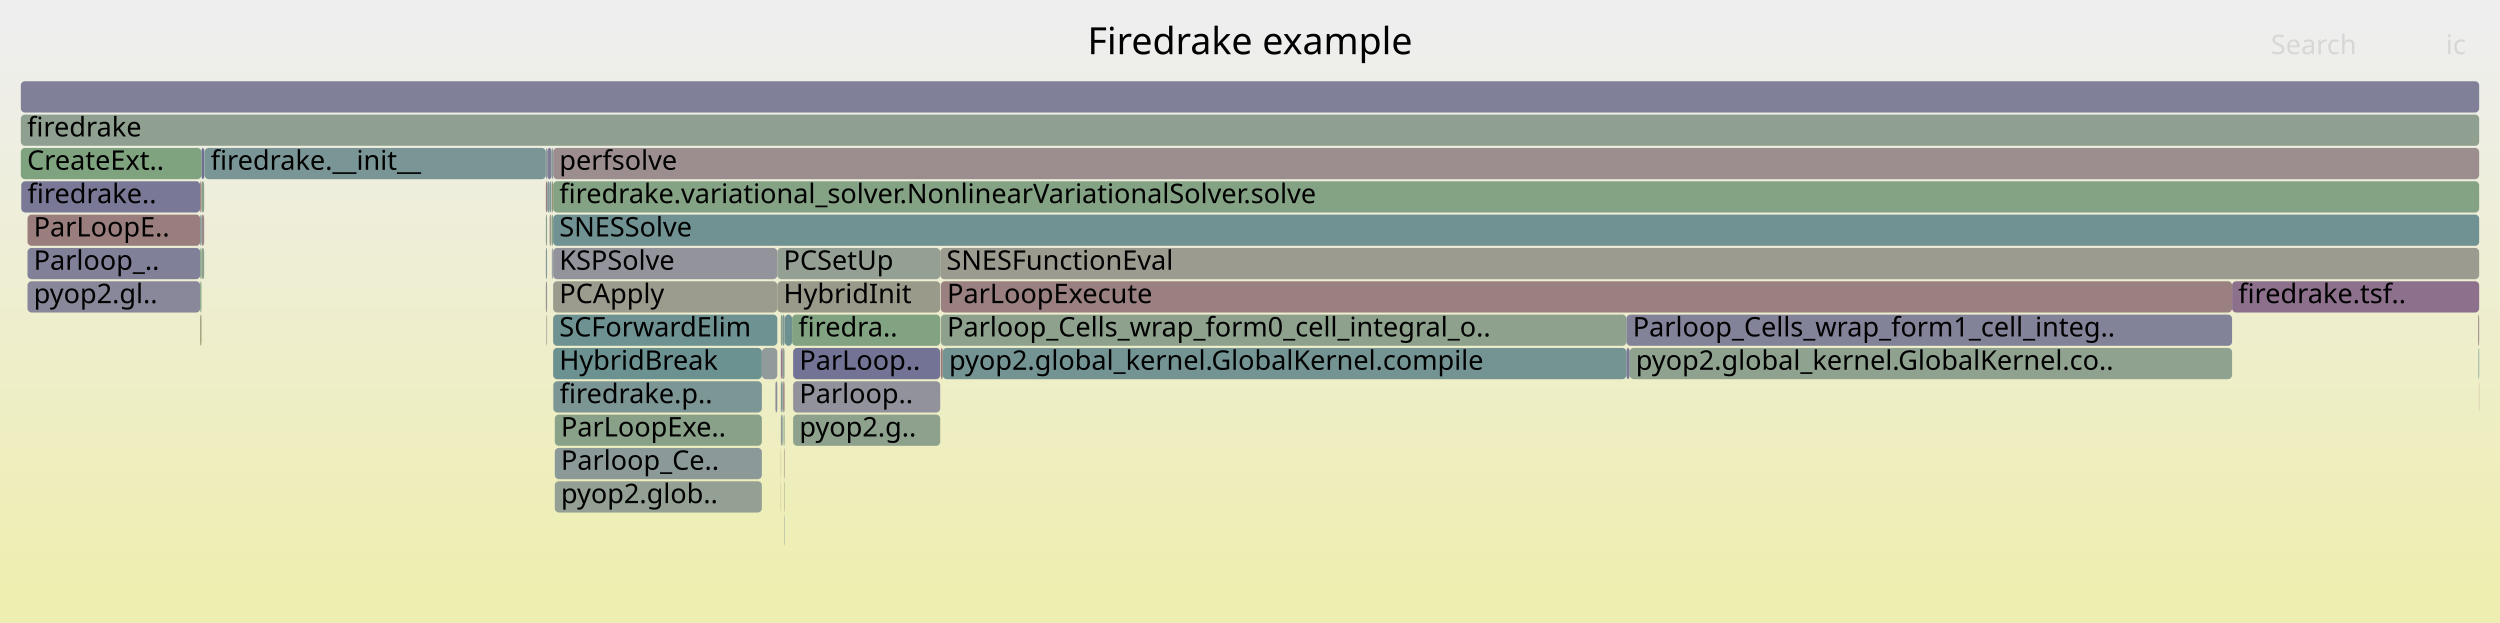
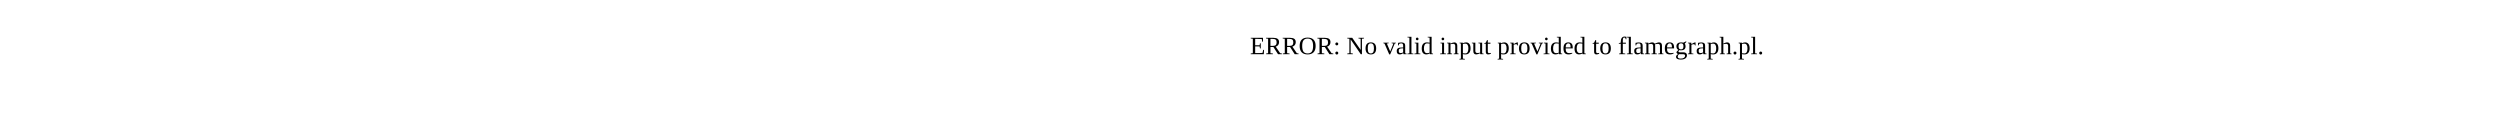
- <svg xmlns="http://www.w3.org/2000/svg" version="1.1" width="1200" height="299" viewBox="0 0 1200 299">
-   <defs>
-     <linearGradient id="background" y1="0" y2="1" x1="0" x2="0">
-       <stop stop-color="#eeeeee" offset="5%" />
-       <stop stop-color="#eeeeb0" offset="95%" />
-     </linearGradient>
-   </defs>
-   <style type="text/css">
- 	text { font-family:Verdana; font-size:13px; fill:rgb(0,0,0); }
- 	#search, #ignorecase { opacity:0.1; cursor:pointer; }
- 	#search:hover, #search.show, #ignorecase:hover, #ignorecase.show { opacity:1; }
- 	#subtitle { text-anchor:middle; font-color:rgb(160,160,160); }
- 	#title { text-anchor:middle; font-size:18px}
- 	#unzoom { cursor:pointer; }
- 	#frames &gt; *:hover { stroke:black; stroke-width:0.5; cursor:pointer; }
- 	.hide { display:none; }
- 	.parent { opacity:0.5; }
- </style>
-   <rect x="0.0" y="0" width="1200.0" height="299.0" fill="url(#background)" />
-   <text id="title" x="600.00" y="26">Firedrake example</text>
-   <text id="details" x="10.00" y="281"> </text>
-   <text id="unzoom" x="10.00" y="26" class="hide">Reset Zoom</text>
-   <text id="search" x="1090.00" y="26">Search</text>
-   <text id="ignorecase" x="1174.00" y="26">ic</text>
-   <text id="matched" x="1090.00" y="281"> </text>
-   <g id="frames">
-     <g>
-       <rect x="451.6" y="167" width="0.9" height="15.0" fill="rgb(152.878,118.732,118.732)" rx="2" ry="2" />
-       <text x="454.60" y="177.5" />
-     </g>
-     <g>
-       <rect x="265.5" y="87" width="924.5" height="15.0" fill="rgb(132.08,162.22,132.08)" rx="2" ry="2" />
-       <text x="268.47" y="97.5">firedrake.variational_solver.NonlinearVariationalSolver.solve</text>
-     </g>
-     <g>
-       <rect x="264.9" y="103" width="0.6" height="15.0" fill="rgb(135.445,161.672,135.445)" rx="2" ry="2" />
-       <text x="267.90" y="113.5" />
-     </g>
-     <g>
-       <rect x="452.5" y="167" width="328.2" height="15.0" fill="rgb(115.947,147.097,147.097)" rx="2" ry="2" />
-       <text x="455.52" y="177.5">pyop2.global_kernel.GlobalKernel.compile</text>
-     </g>
-     <g>
-       <rect x="376.7" y="151" width="3.5" height="15.0" fill="rgb(109.471,145.418,145.418)" rx="2" ry="2" />
-       <text x="379.75" y="161.5" />
-     </g>
-     <g>
-       <rect x="374.8" y="231" width="0.1" height="15.0" fill="rgb(148.485,148.485,111.887)" rx="2" ry="2" />
-       <text x="377.76" y="241.5" />
-     </g>
-     <g>
-       <rect x="96.7" y="103" width="1.3" height="15.0" fill="rgb(155.162,136.24,136.24)" rx="2" ry="2" />
-       <text x="99.69" y="113.5" />
-     </g>
-     <g>
-       <rect x="782.2" y="167" width="289.2" height="15.0" fill="rgb(142.523,160.519,142.523)" rx="2" ry="2" />
-       <text x="785.17" y="177.5">pyop2.global_kernel.GlobalKernel.co..</text>
-     </g>
-     <g>
-       <rect x="13.2" y="135" width="82.9" height="15.0" fill="rgb(135.643,135.643,153.673)" rx="2" ry="2" />
-       <text x="16.16" y="145.5">pyop2.gl..</text>
-     </g>
-     <g>
-       <rect x="264.9" y="119" width="0.3" height="15.0" fill="rgb(147.655,131.491,147.655)" rx="2" ry="2" />
-       <text x="267.90" y="129.5" />
-     </g>
-     <g>
-       <rect x="96.7" y="71" width="1.3" height="15.0" fill="rgb(108.956,108.956,148.508)" rx="2" ry="2" />
-       <text x="99.69" y="81.5" />
-     </g>
-     <g>
-       <rect x="374.8" y="215" width="0.1" height="15.0" fill="rgb(148.891,148.891,113.857)" rx="2" ry="2" />
-       <text x="377.76" y="225.5" />
-     </g>
-     <g>
-       <rect x="262.0" y="119" width="0.6" height="15.0" fill="rgb(133.764,151.717,151.717)" rx="2" ry="2" />
-       <text x="265.04" y="129.5" />
-     </g>
-     <g>
-       <rect x="10.0" y="39" width="1180.0" height="15.0" fill="rgb(127.845,127.845,152.164)" rx="2" ry="2" />
-       <text x="13.00" y="49.5" />
-     </g>
-     <g>
-       <rect x="265.5" y="119" width="107.6" height="15.0" fill="rgb(147.147,147.147,155.899)" rx="2" ry="2" />
-       <text x="268.47" y="129.5">KSPSolve</text>
-     </g>
-     <g>
-       <rect x="265.5" y="71" width="924.5" height="15.0" fill="rgb(155.925,142.089,142.089)" rx="2" ry="2" />
-       <text x="268.47" y="81.5">perfsolve</text>
-     </g>
-     <g>
-       <rect x="376.4" y="215" width="0.2" height="15.0" fill="rgb(153.388,122.645,122.645)" rx="2" ry="2" />
-       <text x="379.41" y="225.5" />
-     </g>
-     <g>
-       <rect x="265.5" y="151" width="107.6" height="15.0" fill="rgb(109.912,145.533,145.533)" rx="2" ry="2" />
-       <text x="268.47" y="161.5">SCForwardElim</text>
-     </g>
-     <g>
-       <rect x="374.9" y="183" width="0.8" height="15.0" fill="rgb(116.148,147.15,147.15)" rx="2" ry="2" />
-       <text x="377.94" y="193.5" />
-     </g>
-     <g>
-       <rect x="451.6" y="151" width="329.1" height="15.0" fill="rgb(141.426,160.698,141.426)" rx="2" ry="2" />
-       <text x="454.60" y="161.5">Parloop_Cells_wrap_form0_cell_integral_o..</text>
-     </g>
-     <g>
-       <rect x="373.1" y="119" width="78.2" height="15.0" fill="rgb(148.11,159.61,148.11)" rx="2" ry="2" />
-       <text x="376.10" y="129.5">PCSetUp</text>
-     </g>
-     <g>
-       <rect x="380.7" y="167" width="70.6" height="15.0" fill="rgb(114.773,114.773,149.633)" rx="2" ry="2" />
-       <text x="383.70" y="177.5">ParLoop..</text>
-     </g>
-     <g>
-       <rect x="266.3" y="199" width="99.4" height="15.0" fill="rgb(136.557,161.491,136.557)" rx="2" ry="2" />
-       <text x="269.25" y="209.5">ParLoopExe..</text>
-     </g>
-     <g>
-       <rect x="1071.4" y="135" width="118.6" height="15.0" fill="rgb(140.022,111.931,140.022)" rx="2" ry="2" />
-       <text x="1074.36" y="145.5">firedrake.tsf..</text>
-     </g>
-     <g>
-       <rect x="262.0" y="103" width="0.6" height="15.0" fill="rgb(143.773,160.316,143.773)" rx="2" ry="2" />
-       <text x="265.04" y="113.5" />
-     </g>
-     <g>
-       <rect x="374.8" y="167" width="0.1" height="15.0" fill="rgb(129.947,129.947,152.57)" rx="2" ry="2" />
-       <text x="377.76" y="177.5" />
-     </g>
-     <g>
-       <rect x="262.7" y="87" width="1.0" height="15.0" fill="rgb(127.119,149.994,149.994)" rx="2" ry="2" />
-       <text x="265.75" y="97.5" />
-     </g>
-     <g>
-       <rect x="262.7" y="71" width="2.0" height="15.0" fill="rgb(125.225,125.225,151.656)" rx="2" ry="2" />
-       <text x="265.75" y="81.5" />
-     </g>
-     <g>
-       <rect x="10.2" y="87" width="85.9" height="15.0" fill="rgb(121.075,121.075,150.853)" rx="2" ry="2" />
-       <text x="13.22" y="97.5">firedrake..</text>
-     </g>
-     <g>
-       <rect x="262.6" y="71" width="0.1" height="15.0" fill="rgb(153.426,122.932,122.932)" rx="2" ry="2" />
-       <text x="265.55" y="81.5" />
-     </g>
-     <g>
-       <rect x="374.9" y="167" width="0.8" height="15.0" fill="rgb(140.584,113.373,140.584)" rx="2" ry="2" />
-       <text x="377.94" y="177.5" />
-     </g>
-     <g>
-       <rect x="375.7" y="151" width="0.9" height="15.0" fill="rgb(126.82,149.916,149.916)" rx="2" ry="2" />
-       <text x="378.66" y="161.5" />
-     </g>
-     <g>
-       <rect x="380.2" y="151" width="71.1" height="15.0" fill="rgb(130.287,162.511,130.287)" rx="2" ry="2" />
-       <text x="383.19" y="161.5">firedra..</text>
-     </g>
-     <g>
-       <rect x="265.6" y="183" width="100.1" height="15.0" fill="rgb(123.768,149.125,149.125)" rx="2" ry="2" />
-       <text x="268.63" y="193.5">firedrake.p..</text>
-     </g>
-     <g>
-       <rect x="1189.9" y="183" width="0.1" height="15.0" fill="rgb(152.996,119.634,119.634)" rx="2" ry="2" />
-       <text x="1192.87" y="193.5" />
-     </g>
-     <g>
-       <rect x="96.7" y="119" width="1.3" height="15.0" fill="rgb(143.48,160.364,143.48)" rx="2" ry="2" />
-       <text x="99.69" y="129.5" />
-     </g>
-     <g>
-       <rect x="262.0" y="87" width="0.6" height="15.0" fill="rgb(153.486,123.39,123.39)" rx="2" ry="2" />
-       <text x="265.04" y="97.5" />
-     </g>
-     <g>
-       <rect x="372.2" y="183" width="0.9" height="15.0" fill="rgb(139.571,139.571,154.433)" rx="2" ry="2" />
-       <text x="375.17" y="193.5" />
-     </g>
-     <g>
-       <rect x="265.5" y="103" width="924.5" height="15.0" fill="rgb(112.068,146.092,146.092)" rx="2" ry="2" />
-       <text x="268.47" y="113.5">SNESSolve</text>
-     </g>
-     <g>
-       <rect x="780.7" y="167" width="1.5" height="15.0" fill="rgb(119.571,119.571,150.562)" rx="2" ry="2" />
-       <text x="783.71" y="177.5" />
-     </g>
-     <g>
-       <rect x="380.7" y="183" width="70.6" height="15.0" fill="rgb(145.544,145.544,155.589)" rx="2" ry="2" />
-       <text x="383.70" y="193.5">Parloop..</text>
-     </g>
-     <g>
-       <rect x="1189.7" y="167" width="0.3" height="15.0" fill="rgb(104.639,144.166,144.166)" rx="2" ry="2" />
-       <text x="1192.70" y="177.5" />
-     </g>
-     <g>
-       <rect x="266.3" y="231" width="99.4" height="15.0" fill="rgb(147.058,159.781,147.058)" rx="2" ry="2" />
-       <text x="269.25" y="241.5">pyop2.glob..</text>
-     </g>
-     <g>
-       <rect x="96.1" y="119" width="0.6" height="15.0" fill="rgb(125.531,163.286,125.531)" rx="2" ry="2" />
-       <text x="99.12" y="129.5" />
-     </g>
-     <g>
-       <rect x="96.1" y="103" width="0.6" height="15.0" fill="rgb(113.223,146.391,146.391)" rx="2" ry="2" />
-       <text x="99.12" y="113.5" />
-     </g>
-     <g>
-       <rect x="376.4" y="247" width="0.2" height="15.0" fill="rgb(143.034,154.12,154.12)" rx="2" ry="2" />
-       <text x="379.41" y="257.5" />
-     </g>
-     <g>
-       <rect x="13.2" y="103" width="82.9" height="15.0" fill="rgb(153.89,126.492,126.492)" rx="2" ry="2" />
-       <text x="16.16" y="113.5">ParLoopE..</text>
-     </g>
-     <g>
-       <rect x="451.6" y="135" width="619.8" height="15.0" fill="rgb(154.136,128.378,128.378)" rx="2" ry="2" />
-       <text x="454.60" y="145.5">ParLoopExecute</text>
-     </g>
-     <g>
-       <rect x="265.5" y="167" width="100.2" height="15.0" fill="rgb(106.996,144.777,144.777)" rx="2" ry="2" />
-       <text x="268.47" y="177.5">HybridBreak</text>
-     </g>
-     <g>
-       <rect x="96.1" y="151" width="0.6" height="15.0" fill="rgb(148.092,148.092,109.985)" rx="2" ry="2" />
-       <text x="99.12" y="161.5" />
-     </g>
-     <g>
-       <rect x="264.7" y="71" width="0.8" height="15.0" fill="rgb(138.68,152.991,152.991)" rx="2" ry="2" />
-       <text x="267.72" y="81.5" />
-     </g>
-     <g>
-       <rect x="365.7" y="167" width="7.4" height="15.0" fill="rgb(145.447,154.745,154.745)" rx="2" ry="2" />
-       <text x="368.67" y="177.5" />
-     </g>
-     <g>
-       <rect x="376.3" y="215" width="0.1" height="15.0" fill="rgb(152.668,152.668,132.16)" rx="2" ry="2" />
-       <text x="379.27" y="225.5" />
-     </g>
-     <g>
-       <rect x="262.3" y="151" width="0.3" height="15.0" fill="rgb(155.17,136.301,136.301)" rx="2" ry="2" />
-       <text x="265.33" y="161.5" />
-     </g>
-     <g>
-       <rect x="376.6" y="151" width="0.1" height="15.0" fill="rgb(122.364,148.761,148.761)" rx="2" ry="2" />
-       <text x="379.62" y="161.5" />
-     </g>
-     <g>
-       <rect x="264.9" y="87" width="0.6" height="15.0" fill="rgb(149.351,149.351,116.087)" rx="2" ry="2" />
-       <text x="267.90" y="97.5" />
-     </g>
-     <g>
-       <rect x="376.4" y="231" width="0.2" height="15.0" fill="rgb(150.633,150.633,122.3)" rx="2" ry="2" />
-       <text x="379.41" y="241.5" />
-     </g>
-     <g>
-       <rect x="374.8" y="199" width="0.1" height="15.0" fill="rgb(154.46,154.46,140.843)" rx="2" ry="2" />
-       <text x="377.76" y="209.5" />
-     </g>
-     <g>
-       <rect x="10.0" y="55" width="1180.0" height="15.0" fill="rgb(144.033,160.274,144.033)" rx="2" ry="2" />
-       <text x="13.00" y="65.5">firedrake</text>
-     </g>
-     <g>
-       <rect x="374.8" y="151" width="0.9" height="15.0" fill="rgb(134.343,161.851,134.343)" rx="2" ry="2" />
-       <text x="377.76" y="161.5" />
-     </g>
-     <g>
-       <rect x="13.2" y="119" width="82.9" height="15.0" fill="rgb(127.609,127.609,152.118)" rx="2" ry="2" />
-       <text x="16.16" y="129.5">Parloop_..</text>
-     </g>
-     <g>
-       <rect x="96.1" y="135" width="0.6" height="15.0" fill="rgb(129.923,162.571,129.923)" rx="2" ry="2" />
-       <text x="99.12" y="145.5" />
-     </g>
-     <g>
-       <rect x="96.1" y="87" width="0.6" height="15.0" fill="rgb(152.622,116.771,116.771)" rx="2" ry="2" />
-       <text x="99.12" y="97.5" />
-     </g>
-     <g>
-       <rect x="374.9" y="199" width="0.8" height="15.0" fill="rgb(132.618,151.42,151.42)" rx="2" ry="2" />
-       <text x="377.94" y="209.5" />
-     </g>
-     <g>
-       <rect x="10.0" y="71" width="86.7" height="15.0" fill="rgb(126.218,163.174,126.218)" rx="2" ry="2" />
-       <text x="13.00" y="81.5">CreateExt..</text>
-     </g>
-     <g>
-       <rect x="375.9" y="183" width="0.7" height="15.0" fill="rgb(154.173,128.657,128.657)" rx="2" ry="2" />
-       <text x="378.91" y="193.5" />
-     </g>
-     <g>
-       <rect x="262.0" y="71" width="0.6" height="15.0" fill="rgb(137.785,152.759,152.759)" rx="2" ry="2" />
-       <text x="265.04" y="81.5" />
-     </g>
-     <g>
-       <rect x="780.7" y="151" width="290.7" height="15.0" fill="rgb(130.028,130.028,152.586)" rx="2" ry="2" />
-       <text x="783.71" y="161.5">Parloop_Cells_wrap_form1_cell_integ..</text>
-     </g>
-     <g>
-       <rect x="262.6" y="87" width="0.1" height="15.0" fill="rgb(137.324,137.324,153.998)" rx="2" ry="2" />
-       <text x="265.55" y="97.5" />
-     </g>
-     <g>
-       <rect x="263.7" y="87" width="1.0" height="15.0" fill="rgb(128.633,150.386,150.386)" rx="2" ry="2" />
-       <text x="266.70" y="97.5" />
-     </g>
-     <g>
-       <rect x="380.7" y="199" width="70.6" height="15.0" fill="rgb(140.778,160.804,140.778)" rx="2" ry="2" />
-       <text x="383.70" y="209.5">pyop2.g..</text>
-     </g>
-     <g>
-       <rect x="374.8" y="183" width="0.1" height="15.0" fill="rgb(147.484,131.054,147.484)" rx="2" ry="2" />
-       <text x="377.76" y="193.5" />
-     </g>
-     <g>
-       <rect x="451.3" y="119" width="738.7" height="15.0" fill="rgb(155.044,155.044,143.676)" rx="2" ry="2" />
-       <text x="454.30" y="129.5">SNESFunctionEval</text>
-     </g>
-     <g>
-       <rect x="266.3" y="215" width="99.4" height="15.0" fill="rgb(140.346,153.423,153.423)" rx="2" ry="2" />
-       <text x="269.25" y="225.5">Parloop_Ce..</text>
-     </g>
-     <g>
-       <rect x="98.0" y="71" width="0.2" height="15.0" fill="rgb(133.326,162.017,133.326)" rx="2" ry="2" />
-       <text x="100.96" y="81.5" />
-     </g>
-     <g>
-       <rect x="1189.5" y="151" width="0.5" height="15.0" fill="rgb(155.533,139.089,139.089)" rx="2" ry="2" />
-       <text x="1192.50" y="161.5" />
-     </g>
-     <g>
-       <rect x="375.7" y="167" width="0.9" height="15.0" fill="rgb(144.283,160.233,144.283)" rx="2" ry="2" />
-       <text x="378.66" y="177.5" />
-     </g>
-     <g>
-       <rect x="265.5" y="135" width="107.6" height="15.0" fill="rgb(154.696,154.696,141.989)" rx="2" ry="2" />
-       <text x="268.47" y="145.5">PCApply</text>
-     </g>
-     <g>
-       <rect x="96.7" y="87" width="1.3" height="15.0" fill="rgb(137.647,161.313,137.647)" rx="2" ry="2" />
-       <text x="99.69" y="97.5" />
-     </g>
-     <g>
-       <rect x="376.1" y="199" width="0.5" height="15.0" fill="rgb(135.803,161.613,135.803)" rx="2" ry="2" />
-       <text x="379.13" y="209.5" />
-     </g>
-     <g>
-       <rect x="373.1" y="135" width="78.2" height="15.0" fill="rgb(154.092,154.092,139.059)" rx="2" ry="2" />
-       <text x="376.10" y="145.5">HybridInit</text>
-     </g>
-     <g>
-       <rect x="98.2" y="71" width="163.8" height="15.0" fill="rgb(121.725,148.595,148.595)" rx="2" ry="2" />
-       <text x="101.15" y="81.5">firedrake.__init__</text>
-     </g>
-     <g>
-       <rect x="262.0" y="135" width="0.6" height="15.0" fill="rgb(156.239,144.502,144.502)" rx="2" ry="2" />
-       <text x="265.04" y="145.5" />
-     </g>
-     <g>
-       <rect x="265.2" y="119" width="0.3" height="15.0" fill="rgb(125.066,149.462,149.462)" rx="2" ry="2" />
-       <text x="268.23" y="129.5" />
-     </g>
-     <g>
-       <rect x="263.8" y="103" width="0.9" height="15.0" fill="rgb(153.894,153.894,138.104)" rx="2" ry="2" />
-       <text x="266.82" y="113.5" />
-     </g>
-   </g>
+ <svg xmlns="http://www.w3.org/2000/svg" version="1.1" width="1200" height="65" viewBox="0 0 1200 65">
+   <text x="600.00" y="26">ERROR: No valid input provided to flamegraph.pl.</text>
</svg>
